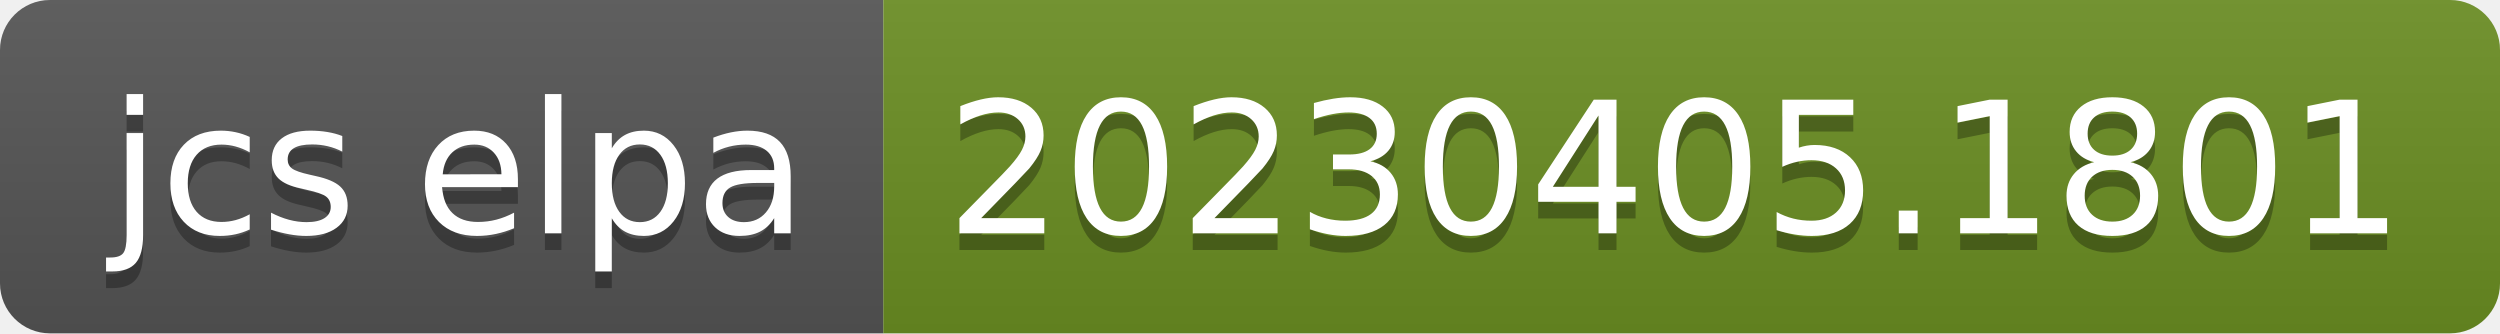
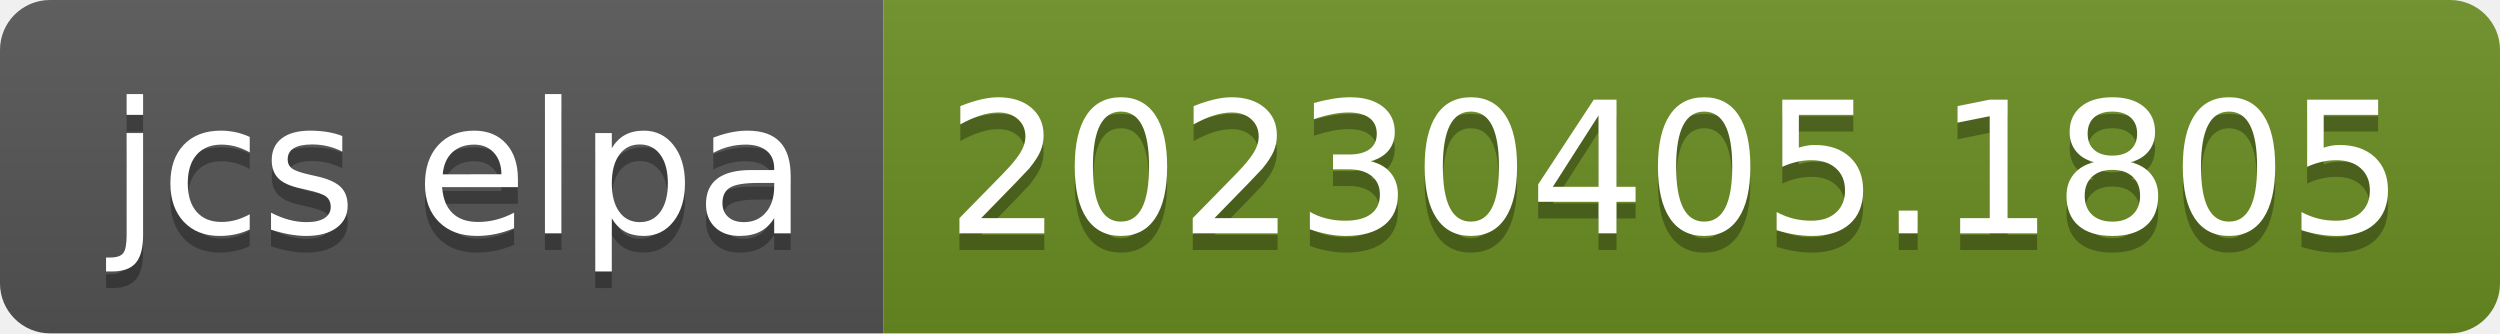
- <svg xmlns="http://www.w3.org/2000/svg" width="150" height="20" role="img" aria-label="jcs elpa: 20230405.1801">
+ <svg xmlns="http://www.w3.org/2000/svg" width="150" height="20" role="img" aria-label="jcs elpa: 20230405.1805">
  <linearGradient id="s" x2="0" y2="100%">
    <stop offset="0" stop-color="#bbb" stop-opacity=".1" />
    <stop offset="1" stop-opacity=".1" />
  </linearGradient>
  <clipPath id="r">
    <rect width="150" height="20" rx="3" fill="#fff" />
  </clipPath>
  <g clip-path="url(#r)">
    <rect width="53" height="20" fill="#555" />
    <rect x="53" width="97" height="20" fill="#6b8e23" />
    <rect width="150" height="20" fill="url(#s)" />
  </g>
  <g fill="#fff" text-anchor="middle" font-family="Verdana,Geneva,DejaVu Sans,sans-serif" text-rendering="geometricPrecision" font-size="110">
    <text aria-hidden="true" x="275" y="150" fill="#010101" fill-opacity=".3" transform="scale(.1)" textLength="430">jcs elpa</text>
    <text x="275" y="140" transform="scale(.1)" fill="#fff" textLength="430">jcs elpa</text>
-     <text aria-hidden="true" x="1005" y="150" fill="#010101" fill-opacity=".3" transform="scale(.1)" textLength="870">20230405.1801</text>
-     <text x="1005" y="140" transform="scale(.1)" fill="#fff" textLength="870">20230405.1801</text>
+     <text aria-hidden="true" x="1005" y="150" fill="#010101" fill-opacity=".3" transform="scale(.1)" textLength="870">20230405.1805</text>
+     <text x="1005" y="140" transform="scale(.1)" fill="#fff" textLength="870">20230405.1805</text>
  </g>
</svg>
